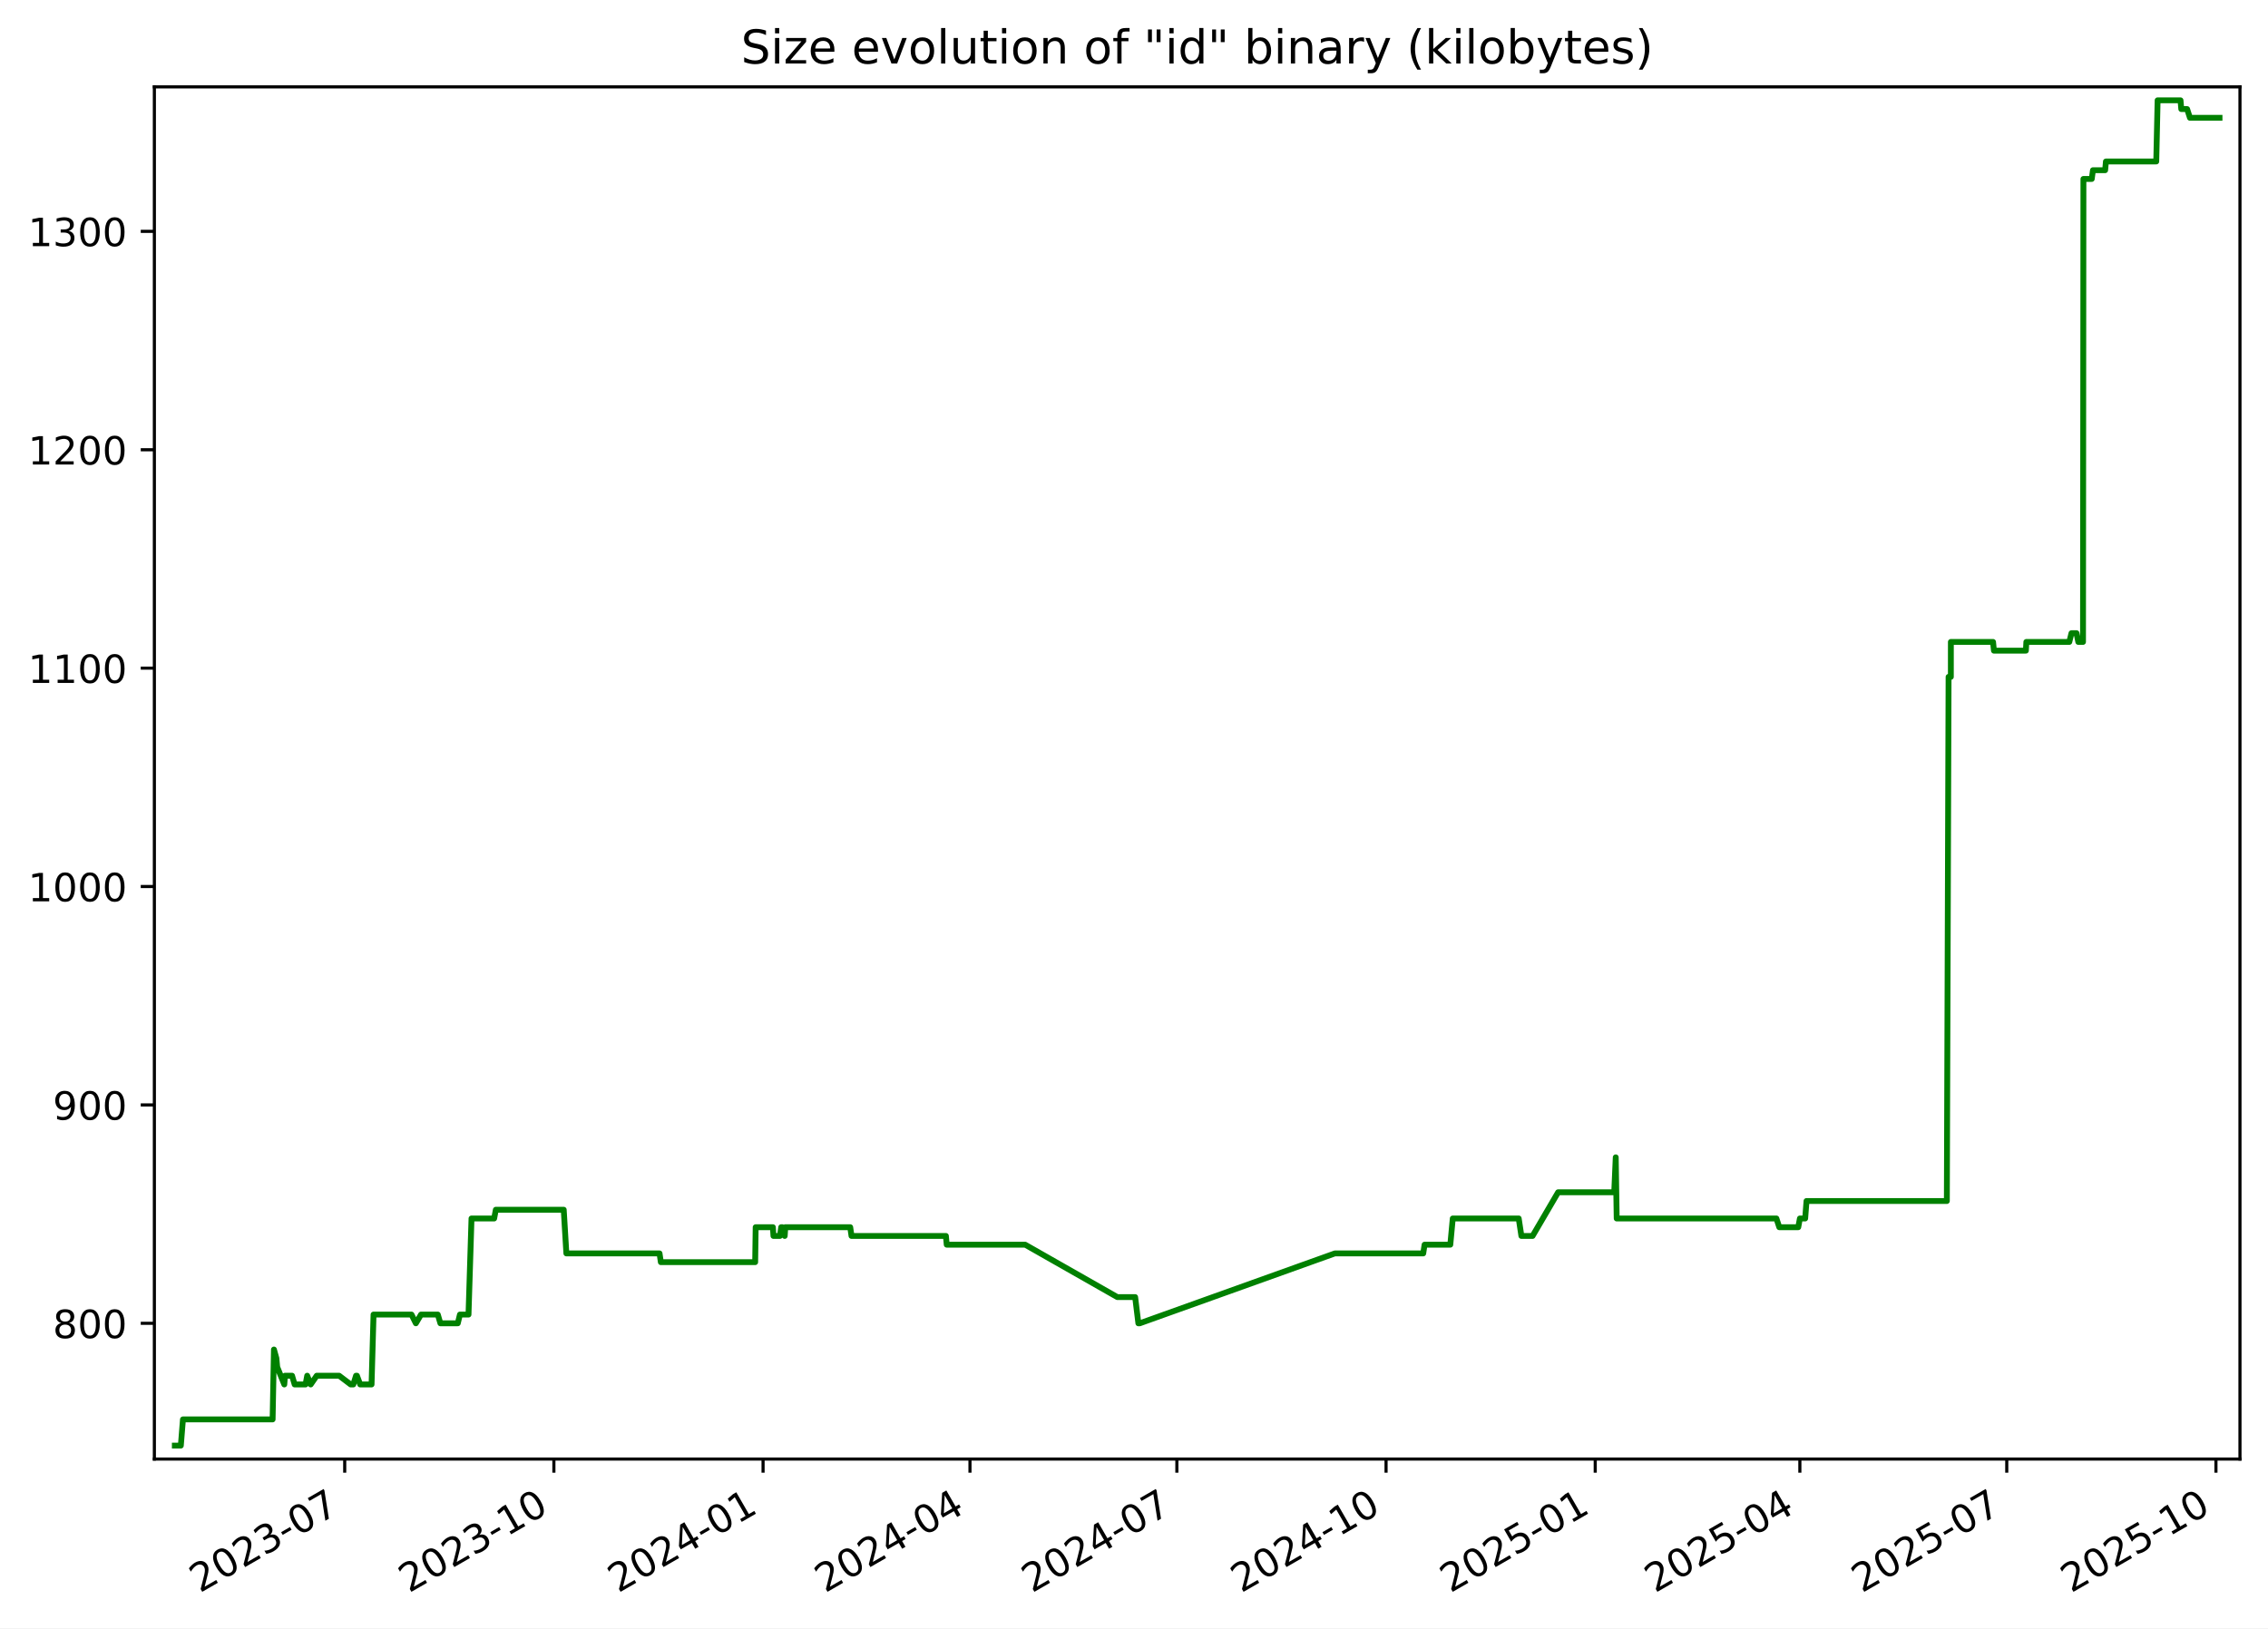
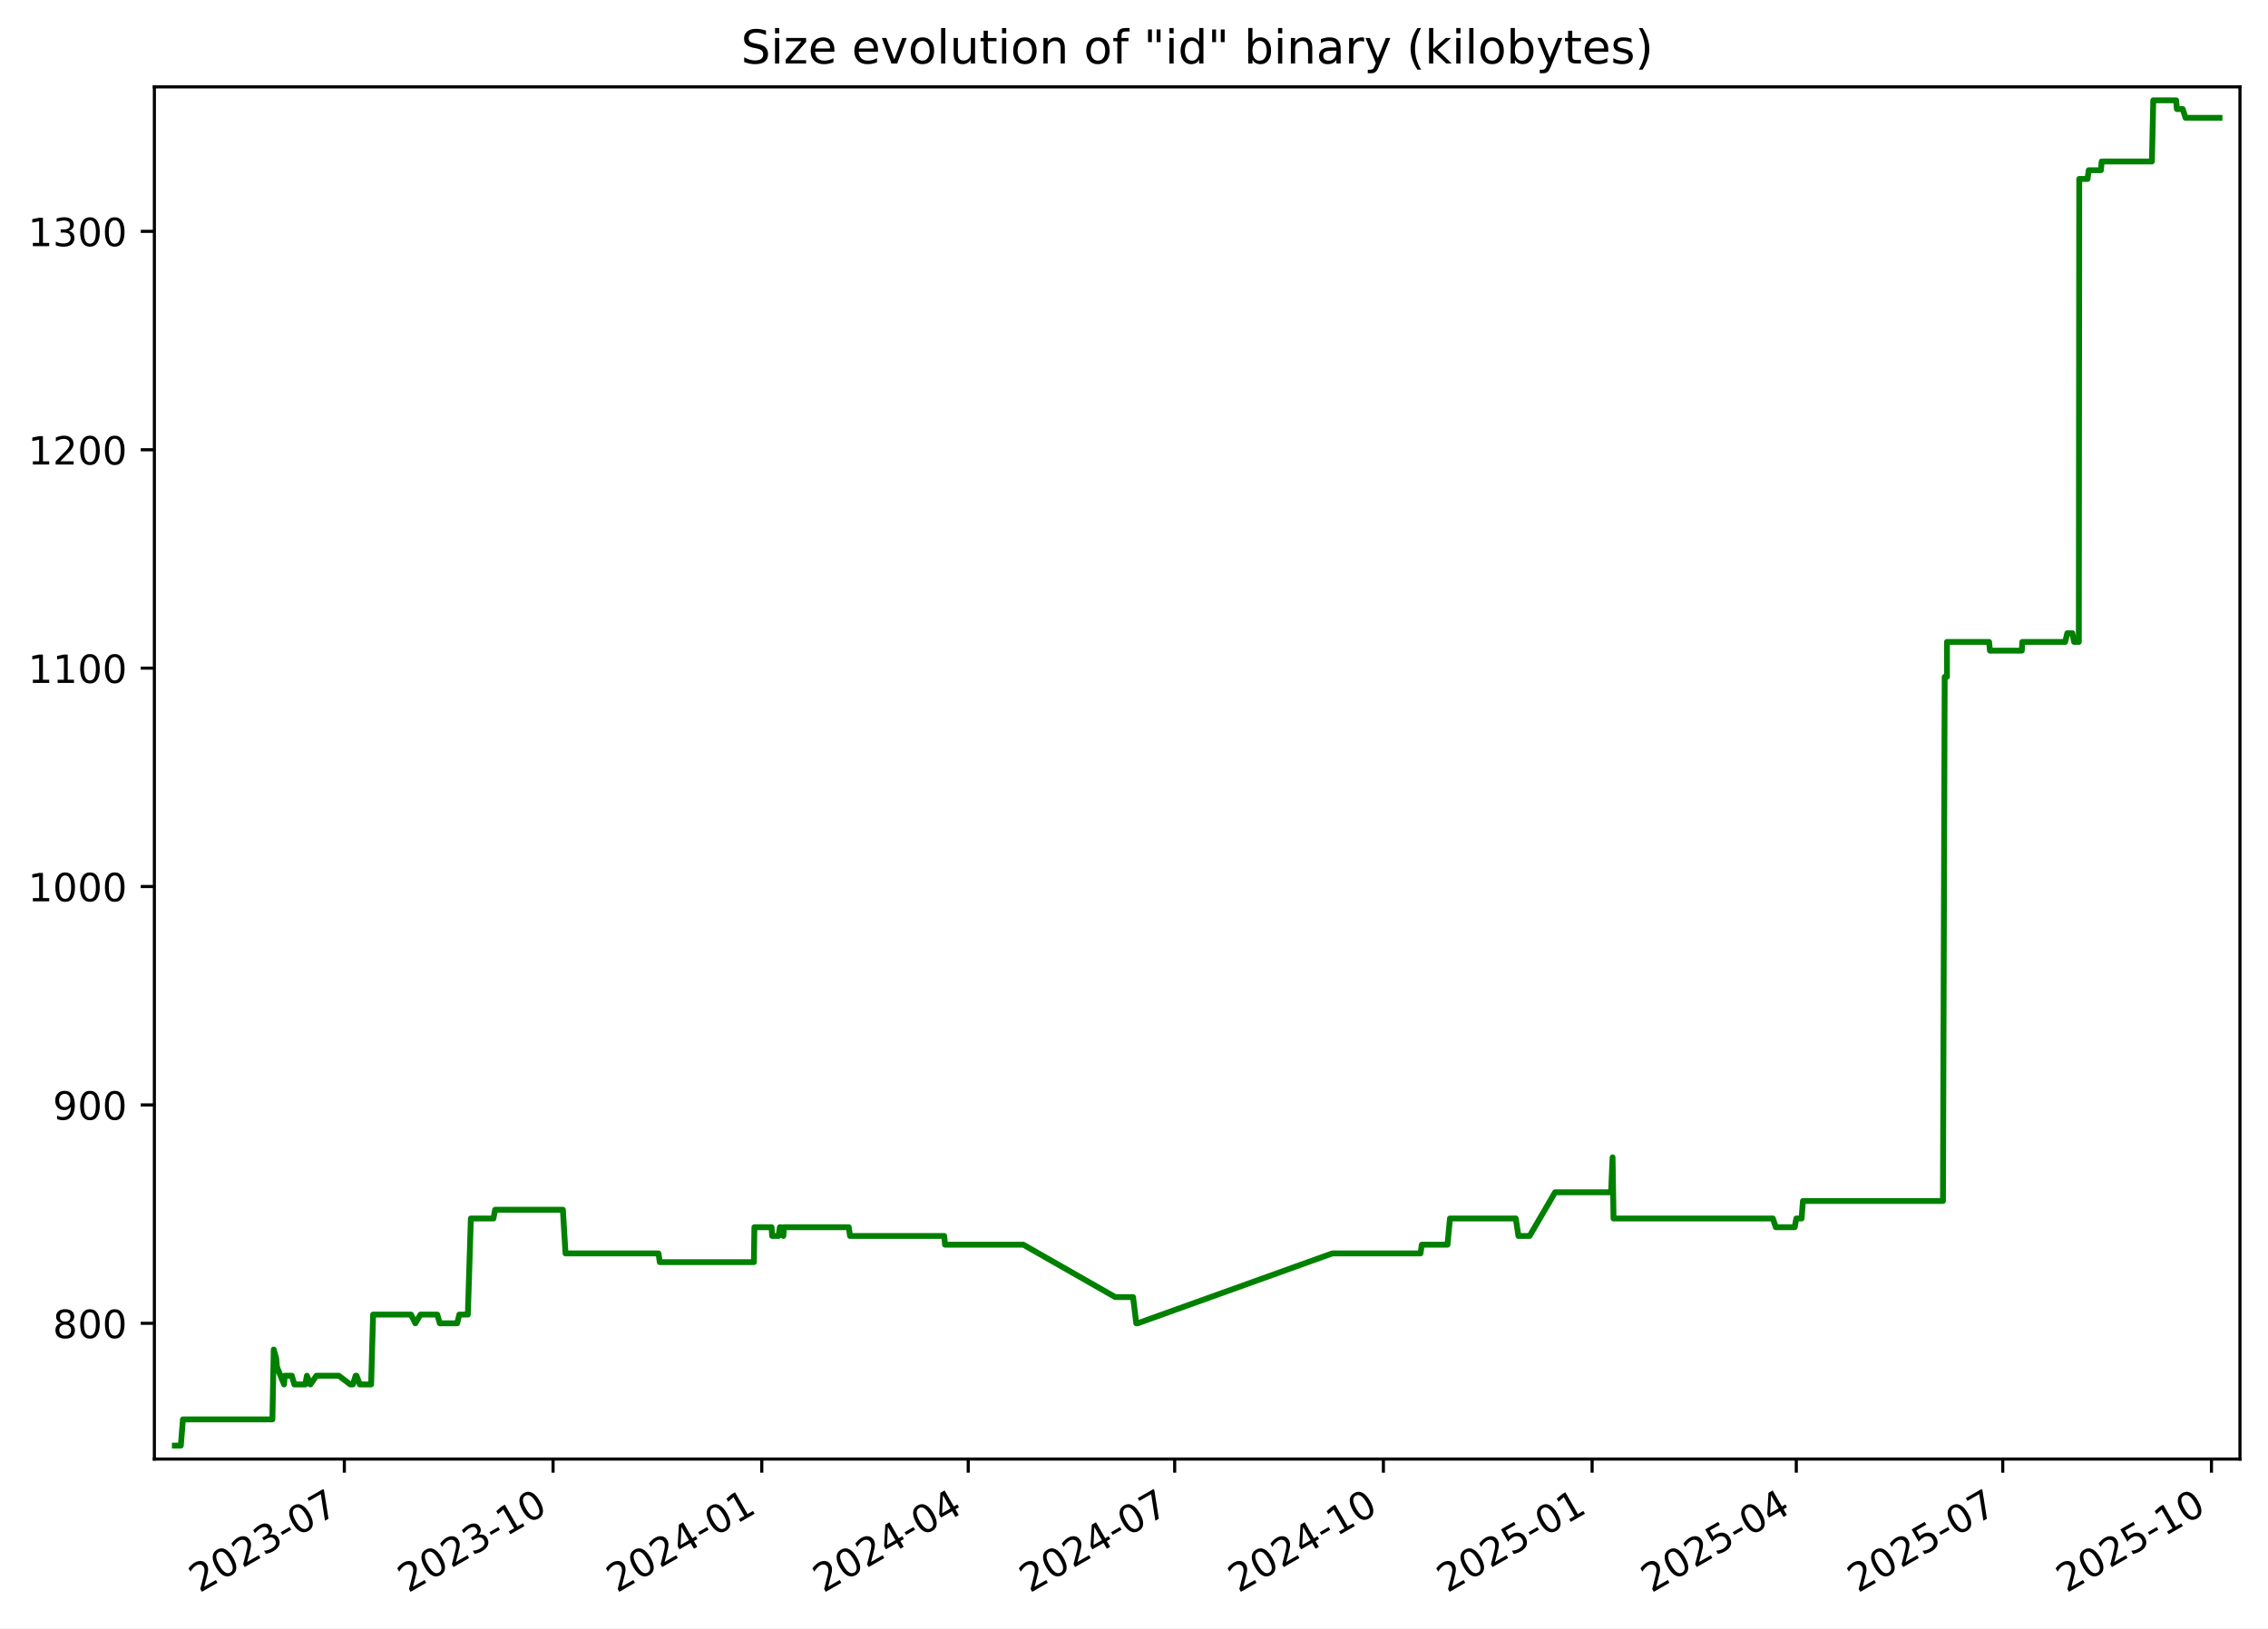
<svg xmlns="http://www.w3.org/2000/svg" xmlns:xlink="http://www.w3.org/1999/xlink" width="582.53pt" height="418.303pt" viewBox="0 0 582.53 418.303" version="1.1">
  <defs>
    <style type="text/css">*{stroke-linejoin: round; stroke-linecap: butt}</style>
  </defs>
  <g id="figure_1">
    <g id="patch_1">
      <path d="M -0 418.303  L 582.53 418.303  L 582.53 0  L -0 0  z " style="fill: #ffffff" />
    </g>
    <g id="axes_1">
      <g id="patch_2">
        <path d="M 39.65 374.83  L 575.33 374.83  L 575.33 22.318  L 39.65 22.318  z " style="fill: #ffffff" />
      </g>
      <g id="matplotlib.axis_1">
        <g id="xtick_1">
          <g id="line2d_1">
            <defs>
-               <path id="mbf86415eed" d="M 0 0  L 0 3.5  " style="stroke: #000000; stroke-width: 0.8" />
+               <path id="m8e048652cd" d="M 0 0  L 0 3.5  " style="stroke: #000000; stroke-width: 0.8" />
            </defs>
            <g>
-               <use xlink:href="#mbf86415eed" x="88.538" y="374.83" style="stroke: #000000; stroke-width: 0.8" />
+               <use xlink:href="#m8e048652cd" x="88.442" y="374.83" style="stroke: #000000; stroke-width: 0.8" />
            </g>
          </g>
          <g id="text_1">
-             <g transform="translate(51.31278 409.302) rotate(-30) scale(0.1 -0.1)">
+             <g transform="translate(51.217 409.302) rotate(-30) scale(0.1 -0.1)">
              <defs>
                <path id="DejaVuSans-32" d="M 1228 531  L 3431 531  L 3431 0  L 469 0  L 469 531  Q 828 903 1448 1529  Q 2069 2156 2228 2338  Q 2531 2678 2651 2914  Q 2772 3150 2772 3378  Q 2772 3750 2511 3984  Q 2250 4219 1831 4219  Q 1534 4219 1204 4116  Q 875 4013 500 3803  L 500 4441  Q 881 4594 1212 4672  Q 1544 4750 1819 4750  Q 2544 4750 2975 4387  Q 3406 4025 3406 3419  Q 3406 3131 3298 2873  Q 3191 2616 2906 2266  Q 2828 2175 2409 1742  Q 1991 1309 1228 531  z " transform="scale(0.015625)" />
                <path id="DejaVuSans-30" d="M 2034 4250  Q 1547 4250 1301 3770  Q 1056 3291 1056 2328  Q 1056 1369 1301 889  Q 1547 409 2034 409  Q 2525 409 2770 889  Q 3016 1369 3016 2328  Q 3016 3291 2770 3770  Q 2525 4250 2034 4250  z M 2034 4750  Q 2819 4750 3233 4129  Q 3647 3509 3647 2328  Q 3647 1150 3233 529  Q 2819 -91 2034 -91  Q 1250 -91 836 529  Q 422 1150 422 2328  Q 422 3509 836 4129  Q 1250 4750 2034 4750  z " transform="scale(0.015625)" />
                <path id="DejaVuSans-33" d="M 2597 2516  Q 3050 2419 3304 2112  Q 3559 1806 3559 1356  Q 3559 666 3084 287  Q 2609 -91 1734 -91  Q 1441 -91 1130 -33  Q 819 25 488 141  L 488 750  Q 750 597 1062 519  Q 1375 441 1716 441  Q 2309 441 2620 675  Q 2931 909 2931 1356  Q 2931 1769 2642 2001  Q 2353 2234 1838 2234  L 1294 2234  L 1294 2753  L 1863 2753  Q 2328 2753 2575 2939  Q 2822 3125 2822 3475  Q 2822 3834 2567 4026  Q 2313 4219 1838 4219  Q 1578 4219 1281 4162  Q 984 4106 628 3988  L 628 4550  Q 988 4650 1302 4700  Q 1616 4750 1894 4750  Q 2613 4750 3031 4423  Q 3450 4097 3450 3541  Q 3450 3153 3228 2886  Q 3006 2619 2597 2516  z " transform="scale(0.015625)" />
                <path id="DejaVuSans-2d" d="M 313 2009  L 1997 2009  L 1997 1497  L 313 1497  L 313 2009  z " transform="scale(0.015625)" />
                <path id="DejaVuSans-37" d="M 525 4666  L 3525 4666  L 3525 4397  L 1831 0  L 1172 0  L 2766 4134  L 525 4134  L 525 4666  z " transform="scale(0.015625)" />
              </defs>
              <use xlink:href="#DejaVuSans-32" />
              <use xlink:href="#DejaVuSans-30" x="63.623" />
              <use xlink:href="#DejaVuSans-32" x="127.246" />
              <use xlink:href="#DejaVuSans-33" x="190.869" />
              <use xlink:href="#DejaVuSans-2d" x="254.492" />
              <use xlink:href="#DejaVuSans-30" x="290.576" />
              <use xlink:href="#DejaVuSans-37" x="354.199" />
            </g>
          </g>
        </g>
        <g id="xtick_2">
          <g id="line2d_2">
            <g>
-               <use xlink:href="#mbf86415eed" x="142.264" y="374.83" style="stroke: #000000; stroke-width: 0.8" />
+               <use xlink:href="#m8e048652cd" x="142.051" y="374.83" style="stroke: #000000; stroke-width: 0.8" />
            </g>
          </g>
          <g id="text_2">
-             <g transform="translate(105.0396 409.302) rotate(-30) scale(0.1 -0.1)">
+             <g transform="translate(104.8259 409.302) rotate(-30) scale(0.1 -0.1)">
              <defs>
                <path id="DejaVuSans-31" d="M 794 531  L 1825 531  L 1825 4091  L 703 3866  L 703 4441  L 1819 4666  L 2450 4666  L 2450 531  L 3481 531  L 3481 0  L 794 0  L 794 531  z " transform="scale(0.015625)" />
              </defs>
              <use xlink:href="#DejaVuSans-32" />
              <use xlink:href="#DejaVuSans-30" x="63.623" />
              <use xlink:href="#DejaVuSans-32" x="127.246" />
              <use xlink:href="#DejaVuSans-33" x="190.869" />
              <use xlink:href="#DejaVuSans-2d" x="254.492" />
              <use xlink:href="#DejaVuSans-31" x="290.576" />
              <use xlink:href="#DejaVuSans-30" x="354.199" />
            </g>
          </g>
        </g>
        <g id="xtick_3">
          <g id="line2d_3">
            <g>
-               <use xlink:href="#mbf86415eed" x="195.991" y="374.83" style="stroke: #000000; stroke-width: 0.8" />
+               <use xlink:href="#m8e048652cd" x="195.66" y="374.83" style="stroke: #000000; stroke-width: 0.8" />
            </g>
          </g>
          <g id="text_3">
-             <g transform="translate(158.7664 409.302) rotate(-30) scale(0.1 -0.1)">
+             <g transform="translate(158.4347 409.302) rotate(-30) scale(0.1 -0.1)">
              <defs>
                <path id="DejaVuSans-34" d="M 2419 4116  L 825 1625  L 2419 1625  L 2419 4116  z M 2253 4666  L 3047 4666  L 3047 1625  L 3713 1625  L 3713 1100  L 3047 1100  L 3047 0  L 2419 0  L 2419 1100  L 313 1100  L 313 1709  L 2253 4666  z " transform="scale(0.015625)" />
              </defs>
              <use xlink:href="#DejaVuSans-32" />
              <use xlink:href="#DejaVuSans-30" x="63.623" />
              <use xlink:href="#DejaVuSans-32" x="127.246" />
              <use xlink:href="#DejaVuSans-34" x="190.869" />
              <use xlink:href="#DejaVuSans-2d" x="254.492" />
              <use xlink:href="#DejaVuSans-30" x="290.576" />
              <use xlink:href="#DejaVuSans-31" x="354.199" />
            </g>
          </g>
        </g>
        <g id="xtick_4">
          <g id="line2d_4">
            <g>
-               <use xlink:href="#mbf86415eed" x="249.134" y="374.83" style="stroke: #000000; stroke-width: 0.8" />
+               <use xlink:href="#m8e048652cd" x="248.686" y="374.83" style="stroke: #000000; stroke-width: 0.8" />
            </g>
          </g>
          <g id="text_4">
-             <g transform="translate(211.9092 409.302) rotate(-30) scale(0.1 -0.1)">
+             <g transform="translate(211.4609 409.302) rotate(-30) scale(0.1 -0.1)">
              <use xlink:href="#DejaVuSans-32" />
              <use xlink:href="#DejaVuSans-30" x="63.623" />
              <use xlink:href="#DejaVuSans-32" x="127.246" />
              <use xlink:href="#DejaVuSans-34" x="190.869" />
              <use xlink:href="#DejaVuSans-2d" x="254.492" />
              <use xlink:href="#DejaVuSans-30" x="290.576" />
              <use xlink:href="#DejaVuSans-34" x="354.199" />
            </g>
          </g>
        </g>
        <g id="xtick_5">
          <g id="line2d_5">
            <g>
-               <use xlink:href="#mbf86415eed" x="302.277" y="374.83" style="stroke: #000000; stroke-width: 0.8" />
+               <use xlink:href="#m8e048652cd" x="301.712" y="374.83" style="stroke: #000000; stroke-width: 0.8" />
            </g>
          </g>
          <g id="text_5">
-             <g transform="translate(265.052 409.302) rotate(-30) scale(0.1 -0.1)">
+             <g transform="translate(264.487 409.302) rotate(-30) scale(0.1 -0.1)">
              <use xlink:href="#DejaVuSans-32" />
              <use xlink:href="#DejaVuSans-30" x="63.623" />
              <use xlink:href="#DejaVuSans-32" x="127.246" />
              <use xlink:href="#DejaVuSans-34" x="190.869" />
              <use xlink:href="#DejaVuSans-2d" x="254.492" />
              <use xlink:href="#DejaVuSans-30" x="290.576" />
              <use xlink:href="#DejaVuSans-37" x="354.199" />
            </g>
          </g>
        </g>
        <g id="xtick_6">
          <g id="line2d_6">
            <g>
-               <use xlink:href="#mbf86415eed" x="356.004" y="374.83" style="stroke: #000000; stroke-width: 0.8" />
+               <use xlink:href="#m8e048652cd" x="355.321" y="374.83" style="stroke: #000000; stroke-width: 0.8" />
            </g>
          </g>
          <g id="text_6">
-             <g transform="translate(318.7788 409.302) rotate(-30) scale(0.1 -0.1)">
+             <g transform="translate(318.0959 409.302) rotate(-30) scale(0.1 -0.1)">
              <use xlink:href="#DejaVuSans-32" />
              <use xlink:href="#DejaVuSans-30" x="63.623" />
              <use xlink:href="#DejaVuSans-32" x="127.246" />
              <use xlink:href="#DejaVuSans-34" x="190.869" />
              <use xlink:href="#DejaVuSans-2d" x="254.492" />
              <use xlink:href="#DejaVuSans-31" x="290.576" />
              <use xlink:href="#DejaVuSans-30" x="354.199" />
            </g>
          </g>
        </g>
        <g id="xtick_7">
          <g id="line2d_7">
            <g>
-               <use xlink:href="#mbf86415eed" x="409.73" y="374.83" style="stroke: #000000; stroke-width: 0.8" />
+               <use xlink:href="#m8e048652cd" x="408.93" y="374.83" style="stroke: #000000; stroke-width: 0.8" />
            </g>
          </g>
          <g id="text_7">
-             <g transform="translate(372.5056 409.302) rotate(-30) scale(0.1 -0.1)">
+             <g transform="translate(371.7048 409.302) rotate(-30) scale(0.1 -0.1)">
              <defs>
                <path id="DejaVuSans-35" d="M 691 4666  L 3169 4666  L 3169 4134  L 1269 4134  L 1269 2991  Q 1406 3038 1543 3061  Q 1681 3084 1819 3084  Q 2600 3084 3056 2656  Q 3513 2228 3513 1497  Q 3513 744 3044 326  Q 2575 -91 1722 -91  Q 1428 -91 1123 -41  Q 819 9 494 109  L 494 744  Q 775 591 1075 516  Q 1375 441 1709 441  Q 2250 441 2565 725  Q 2881 1009 2881 1497  Q 2881 1984 2565 2268  Q 2250 2553 1709 2553  Q 1456 2553 1204 2497  Q 953 2441 691 2322  L 691 4666  z " transform="scale(0.015625)" />
              </defs>
              <use xlink:href="#DejaVuSans-32" />
              <use xlink:href="#DejaVuSans-30" x="63.623" />
              <use xlink:href="#DejaVuSans-32" x="127.246" />
              <use xlink:href="#DejaVuSans-35" x="190.869" />
              <use xlink:href="#DejaVuSans-2d" x="254.492" />
              <use xlink:href="#DejaVuSans-30" x="290.576" />
              <use xlink:href="#DejaVuSans-31" x="354.199" />
            </g>
          </g>
        </g>
        <g id="xtick_8">
          <g id="line2d_8">
            <g>
-               <use xlink:href="#mbf86415eed" x="462.289" y="374.83" style="stroke: #000000; stroke-width: 0.8" />
+               <use xlink:href="#m8e048652cd" x="461.373" y="374.83" style="stroke: #000000; stroke-width: 0.8" />
            </g>
          </g>
          <g id="text_8">
-             <g transform="translate(425.0644 409.302) rotate(-30) scale(0.1 -0.1)">
+             <g transform="translate(424.1482 409.302) rotate(-30) scale(0.1 -0.1)">
              <use xlink:href="#DejaVuSans-32" />
              <use xlink:href="#DejaVuSans-30" x="63.623" />
              <use xlink:href="#DejaVuSans-32" x="127.246" />
              <use xlink:href="#DejaVuSans-35" x="190.869" />
              <use xlink:href="#DejaVuSans-2d" x="254.492" />
              <use xlink:href="#DejaVuSans-30" x="290.576" />
              <use xlink:href="#DejaVuSans-34" x="354.199" />
            </g>
          </g>
        </g>
        <g id="xtick_9">
          <g id="line2d_9">
            <g>
-               <use xlink:href="#mbf86415eed" x="515.432" y="374.83" style="stroke: #000000; stroke-width: 0.8" />
+               <use xlink:href="#m8e048652cd" x="514.399" y="374.83" style="stroke: #000000; stroke-width: 0.8" />
            </g>
          </g>
          <g id="text_9">
-             <g transform="translate(478.2072 409.302) rotate(-30) scale(0.1 -0.1)">
+             <g transform="translate(477.1744 409.302) rotate(-30) scale(0.1 -0.1)">
              <use xlink:href="#DejaVuSans-32" />
              <use xlink:href="#DejaVuSans-30" x="63.623" />
              <use xlink:href="#DejaVuSans-32" x="127.246" />
              <use xlink:href="#DejaVuSans-35" x="190.869" />
              <use xlink:href="#DejaVuSans-2d" x="254.492" />
              <use xlink:href="#DejaVuSans-30" x="290.576" />
              <use xlink:href="#DejaVuSans-37" x="354.199" />
            </g>
          </g>
        </g>
        <g id="xtick_10">
          <g id="line2d_10">
            <g>
-               <use xlink:href="#mbf86415eed" x="569.159" y="374.83" style="stroke: #000000; stroke-width: 0.8" />
+               <use xlink:href="#m8e048652cd" x="568.008" y="374.83" style="stroke: #000000; stroke-width: 0.8" />
            </g>
          </g>
          <g id="text_10">
-             <g transform="translate(531.934 409.302) rotate(-30) scale(0.1 -0.1)">
+             <g transform="translate(530.7832 409.302) rotate(-30) scale(0.1 -0.1)">
              <use xlink:href="#DejaVuSans-32" />
              <use xlink:href="#DejaVuSans-30" x="63.623" />
              <use xlink:href="#DejaVuSans-32" x="127.246" />
              <use xlink:href="#DejaVuSans-35" x="190.869" />
              <use xlink:href="#DejaVuSans-2d" x="254.492" />
              <use xlink:href="#DejaVuSans-31" x="290.576" />
              <use xlink:href="#DejaVuSans-30" x="354.199" />
            </g>
          </g>
        </g>
      </g>
      <g id="matplotlib.axis_2">
        <g id="ytick_1">
          <g id="line2d_11">
            <defs>
-               <path id="mcbc6ca9fc6" d="M 0 0  L -3.5 0  " style="stroke: #000000; stroke-width: 0.8" />
+               <path id="m635b8cf970" d="M 0 0  L -3.5 0  " style="stroke: #000000; stroke-width: 0.8" />
            </defs>
            <g>
-               <use xlink:href="#mcbc6ca9fc6" x="39.65" y="339.956" style="stroke: #000000; stroke-width: 0.8" />
+               <use xlink:href="#m635b8cf970" x="39.65" y="339.956" style="stroke: #000000; stroke-width: 0.8" />
            </g>
          </g>
          <g id="text_11">
            <g transform="translate(13.5625 343.7552) scale(0.1 -0.1)">
              <defs>
                <path id="DejaVuSans-38" d="M 2034 2216  Q 1584 2216 1326 1975  Q 1069 1734 1069 1313  Q 1069 891 1326 650  Q 1584 409 2034 409  Q 2484 409 2743 651  Q 3003 894 3003 1313  Q 3003 1734 2745 1975  Q 2488 2216 2034 2216  z M 1403 2484  Q 997 2584 770 2862  Q 544 3141 544 3541  Q 544 4100 942 4425  Q 1341 4750 2034 4750  Q 2731 4750 3128 4425  Q 3525 4100 3525 3541  Q 3525 3141 3298 2862  Q 3072 2584 2669 2484  Q 3125 2378 3379 2068  Q 3634 1759 3634 1313  Q 3634 634 3220 271  Q 2806 -91 2034 -91  Q 1263 -91 848 271  Q 434 634 434 1313  Q 434 1759 690 2068  Q 947 2378 1403 2484  z M 1172 3481  Q 1172 3119 1398 2916  Q 1625 2713 2034 2713  Q 2441 2713 2670 2916  Q 2900 3119 2900 3481  Q 2900 3844 2670 4047  Q 2441 4250 2034 4250  Q 1625 4250 1398 4047  Q 1172 3844 1172 3481  z " transform="scale(0.015625)" />
              </defs>
              <use xlink:href="#DejaVuSans-38" />
              <use xlink:href="#DejaVuSans-30" x="63.623" />
              <use xlink:href="#DejaVuSans-30" x="127.246" />
            </g>
          </g>
        </g>
        <g id="ytick_2">
          <g id="line2d_12">
            <g>
-               <use xlink:href="#mcbc6ca9fc6" x="39.65" y="283.852" style="stroke: #000000; stroke-width: 0.8" />
+               <use xlink:href="#m635b8cf970" x="39.65" y="283.852" style="stroke: #000000; stroke-width: 0.8" />
            </g>
          </g>
          <g id="text_12">
            <g transform="translate(13.5625 287.6513) scale(0.1 -0.1)">
              <defs>
                <path id="DejaVuSans-39" d="M 703 97  L 703 672  Q 941 559 1184 500  Q 1428 441 1663 441  Q 2288 441 2617 861  Q 2947 1281 2994 2138  Q 2813 1869 2534 1725  Q 2256 1581 1919 1581  Q 1219 1581 811 2004  Q 403 2428 403 3163  Q 403 3881 828 4315  Q 1253 4750 1959 4750  Q 2769 4750 3195 4129  Q 3622 3509 3622 2328  Q 3622 1225 3098 567  Q 2575 -91 1691 -91  Q 1453 -91 1209 -44  Q 966 3 703 97  z M 1959 2075  Q 2384 2075 2632 2365  Q 2881 2656 2881 3163  Q 2881 3666 2632 3958  Q 2384 4250 1959 4250  Q 1534 4250 1286 3958  Q 1038 3666 1038 3163  Q 1038 2656 1286 2365  Q 1534 2075 1959 2075  z " transform="scale(0.015625)" />
              </defs>
              <use xlink:href="#DejaVuSans-39" />
              <use xlink:href="#DejaVuSans-30" x="63.623" />
              <use xlink:href="#DejaVuSans-30" x="127.246" />
            </g>
          </g>
        </g>
        <g id="ytick_3">
          <g id="line2d_13">
            <g>
-               <use xlink:href="#mcbc6ca9fc6" x="39.65" y="227.748" style="stroke: #000000; stroke-width: 0.8" />
+               <use xlink:href="#m635b8cf970" x="39.65" y="227.748" style="stroke: #000000; stroke-width: 0.8" />
            </g>
          </g>
          <g id="text_13">
            <g transform="translate(7.2 231.5474) scale(0.1 -0.1)">
              <use xlink:href="#DejaVuSans-31" />
              <use xlink:href="#DejaVuSans-30" x="63.623" />
              <use xlink:href="#DejaVuSans-30" x="127.246" />
              <use xlink:href="#DejaVuSans-30" x="190.869" />
            </g>
          </g>
        </g>
        <g id="ytick_4">
          <g id="line2d_14">
            <g>
-               <use xlink:href="#mcbc6ca9fc6" x="39.65" y="171.644" style="stroke: #000000; stroke-width: 0.8" />
+               <use xlink:href="#m635b8cf970" x="39.65" y="171.644" style="stroke: #000000; stroke-width: 0.8" />
            </g>
          </g>
          <g id="text_14">
            <g transform="translate(7.2 175.4435) scale(0.1 -0.1)">
              <use xlink:href="#DejaVuSans-31" />
              <use xlink:href="#DejaVuSans-31" x="63.623" />
              <use xlink:href="#DejaVuSans-30" x="127.246" />
              <use xlink:href="#DejaVuSans-30" x="190.869" />
            </g>
          </g>
        </g>
        <g id="ytick_5">
          <g id="line2d_15">
            <g>
-               <use xlink:href="#mcbc6ca9fc6" x="39.65" y="115.54" style="stroke: #000000; stroke-width: 0.8" />
+               <use xlink:href="#m635b8cf970" x="39.65" y="115.54" style="stroke: #000000; stroke-width: 0.8" />
            </g>
          </g>
          <g id="text_15">
            <g transform="translate(7.2 119.3396) scale(0.1 -0.1)">
              <use xlink:href="#DejaVuSans-31" />
              <use xlink:href="#DejaVuSans-32" x="63.623" />
              <use xlink:href="#DejaVuSans-30" x="127.246" />
              <use xlink:href="#DejaVuSans-30" x="190.869" />
            </g>
          </g>
        </g>
        <g id="ytick_6">
          <g id="line2d_16">
            <g>
-               <use xlink:href="#mcbc6ca9fc6" x="39.65" y="59.436" style="stroke: #000000; stroke-width: 0.8" />
+               <use xlink:href="#m635b8cf970" x="39.65" y="59.436" style="stroke: #000000; stroke-width: 0.8" />
            </g>
          </g>
          <g id="text_16">
            <g transform="translate(7.2 63.23568) scale(0.1 -0.1)">
              <use xlink:href="#DejaVuSans-31" />
              <use xlink:href="#DejaVuSans-33" x="63.623" />
              <use xlink:href="#DejaVuSans-30" x="127.246" />
              <use xlink:href="#DejaVuSans-30" x="190.869" />
            </g>
          </g>
        </g>
      </g>
      <g id="line2d_17">
-         <path d="M 44.902 371.374  L 46.448 371.374  L 46.988 364.642  L 70.021 364.642  L 70.363 346.688  L 70.99 348.933  L 71.197 351.177  L 73.018 355.665  L 73.196 353.421  L 75.016 353.421  L 75.678 355.665  L 78.483 355.665  L 78.904 353.421  L 79.803 355.665  L 81.349 353.421  L 87.108 353.421  L 90.068 355.665  L 90.746 355.665  L 91.447 353.421  L 91.677 353.421  L 92.511 355.665  L 95.434 355.665  L 95.943 337.712  L 105.695 337.712  L 106.814 339.956  L 108.138 337.712  L 112.451 337.712  L 113.112 339.956  L 117.585 339.956  L 118.132 337.712  L 120.335 337.712  L 121.104 313.026  L 126.923 313.026  L 127.352 310.782  L 144.793 310.782  L 145.47 322.003  L 169.402 322.003  L 169.736 324.247  L 193.965 324.247  L 194.091 315.27  L 198.515 315.27  L 198.658 317.514  L 200.331 317.514  L 200.646 315.27  L 200.942 315.27  L 201.551 317.514  L 201.699 315.27  L 218.379 315.27  L 218.706 317.514  L 242.955 317.514  L 243.163 319.759  L 263.314 319.759  L 286.983 333.223  L 291.564 333.223  L 292.386 339.956  L 292.742 339.956  L 342.855 322.003  L 365.555 322.003  L 365.896 319.759  L 372.506 319.759  L 373.138 313.026  L 390.08 313.026  L 390.766 317.514  L 393.641 317.514  L 400.201 306.294  L 414.61 306.294  L 414.999 297.317  L 415.244 313.026  L 456.264 313.026  L 457.003 315.27  L 461.878 315.27  L 462.299 313.026  L 463.655 313.026  L 463.999 308.538  L 500.044 308.538  L 500.488 173.888  L 501.071 173.888  L 501.077 164.912  L 511.912 164.912  L 512.138 167.156  L 520.344 167.156  L 520.461 164.912  L 531.5 164.912  L 532.051 162.668  L 533.352 162.668  L 533.805 164.912  L 535.017 164.912  L 535.122 45.972  L 537.26 45.972  L 537.568 43.727  L 540.701 43.727  L 540.901 41.483  L 553.83 41.483  L 554.178 25.774  L 560.062 25.774  L 560.255 28.018  L 561.756 28.018  L 562.481 30.262  L 570.078 30.262  L 570.078 30.262  " clip-path="url(#p226e216691)" style="fill: none; stroke: #008000; stroke-width: 1.5; stroke-linecap: square" />
+         <path d="M 44.902 371.374  L 46.444 371.374  L 46.984 364.642  L 69.966 364.642  L 70.307 346.688  L 70.933 348.933  L 71.14 351.177  L 72.956 355.665  L 73.134 353.421  L 74.95 353.421  L 75.61 355.665  L 78.409 355.665  L 78.829 353.421  L 79.726 355.665  L 81.269 353.421  L 87.016 353.421  L 89.969 355.665  L 90.645 355.665  L 91.345 353.421  L 91.574 353.421  L 92.407 355.665  L 95.323 355.665  L 95.831 337.712  L 105.561 337.712  L 106.678 339.956  L 107.999 337.712  L 112.303 337.712  L 112.963 339.956  L 117.425 339.956  L 117.971 337.712  L 120.169 337.712  L 120.937 313.026  L 126.743 313.026  L 127.171 310.782  L 144.574 310.782  L 145.25 322.003  L 169.128 322.003  L 169.462 324.247  L 193.637 324.247  L 193.763 315.27  L 198.178 315.27  L 198.321 317.514  L 199.99 317.514  L 200.304 315.27  L 200.6 315.27  L 201.207 317.514  L 201.354 315.27  L 217.998 315.27  L 218.325 317.514  L 242.52 317.514  L 242.727 319.759  L 262.834 319.759  L 286.452 333.223  L 291.022 333.223  L 291.843 339.956  L 292.198 339.956  L 342.201 322.003  L 364.852 322.003  L 365.191 319.759  L 371.787 319.759  L 372.417 313.026  L 389.323 313.026  L 390.007 317.514  L 392.876 317.514  L 399.421 306.294  L 413.798 306.294  L 414.187 297.317  L 414.431 313.026  L 455.361 313.026  L 456.098 315.27  L 460.963 315.27  L 461.383 313.026  L 462.736 313.026  L 463.079 308.538  L 499.045 308.538  L 499.488 173.888  L 500.07 173.888  L 500.076 164.912  L 510.887 164.912  L 511.112 167.156  L 519.3 167.156  L 519.417 164.912  L 530.432 164.912  L 530.982 162.668  L 532.28 162.668  L 532.732 164.912  L 533.942 164.912  L 534.046 45.972  L 536.179 45.972  L 536.486 43.727  L 539.613 43.727  L 539.812 41.483  L 552.713 41.483  L 553.06 25.774  L 558.931 25.774  L 559.124 28.018  L 560.622 28.018  L 561.345 30.262  L 570.078 30.262  L 570.078 30.262  " clip-path="url(#p433d00768f)" style="fill: none; stroke: #008000; stroke-width: 1.5; stroke-linecap: square" />
      </g>
      <g id="patch_3">
        <path d="M 39.65 374.83  L 39.65 22.318  " style="fill: none; stroke: #000000; stroke-width: 0.8; stroke-linejoin: miter; stroke-linecap: square" />
      </g>
      <g id="patch_4">
        <path d="M 575.33 374.83  L 575.33 22.318  " style="fill: none; stroke: #000000; stroke-width: 0.8; stroke-linejoin: miter; stroke-linecap: square" />
      </g>
      <g id="patch_5">
        <path d="M 39.65 374.83  L 575.33 374.83  " style="fill: none; stroke: #000000; stroke-width: 0.8; stroke-linejoin: miter; stroke-linecap: square" />
      </g>
      <g id="patch_6">
        <path d="M 39.65 22.318  L 575.33 22.318  " style="fill: none; stroke: #000000; stroke-width: 0.8; stroke-linejoin: miter; stroke-linecap: square" />
      </g>
      <g id="text_17">
        <g transform="translate(190.3184 16.31812) scale(0.12 -0.12)">
          <defs>
            <path id="DejaVuSans-53" d="M 3425 4513  L 3425 3897  Q 3066 4069 2747 4153  Q 2428 4238 2131 4238  Q 1616 4238 1336 4038  Q 1056 3838 1056 3469  Q 1056 3159 1242 3001  Q 1428 2844 1947 2747  L 2328 2669  Q 3034 2534 3370 2195  Q 3706 1856 3706 1288  Q 3706 609 3251 259  Q 2797 -91 1919 -91  Q 1588 -91 1214 -16  Q 841 59 441 206  L 441 856  Q 825 641 1194 531  Q 1563 422 1919 422  Q 2459 422 2753 634  Q 3047 847 3047 1241  Q 3047 1584 2836 1778  Q 2625 1972 2144 2069  L 1759 2144  Q 1053 2284 737 2584  Q 422 2884 422 3419  Q 422 4038 858 4394  Q 1294 4750 2059 4750  Q 2388 4750 2728 4690  Q 3069 4631 3425 4513  z " transform="scale(0.015625)" />
            <path id="DejaVuSans-69" d="M 603 3500  L 1178 3500  L 1178 0  L 603 0  L 603 3500  z M 603 4863  L 1178 4863  L 1178 4134  L 603 4134  L 603 4863  z " transform="scale(0.015625)" />
            <path id="DejaVuSans-7a" d="M 353 3500  L 3084 3500  L 3084 2975  L 922 459  L 3084 459  L 3084 0  L 275 0  L 275 525  L 2438 3041  L 353 3041  L 353 3500  z " transform="scale(0.015625)" />
            <path id="DejaVuSans-65" d="M 3597 1894  L 3597 1613  L 953 1613  Q 991 1019 1311 708  Q 1631 397 2203 397  Q 2534 397 2845 478  Q 3156 559 3463 722  L 3463 178  Q 3153 47 2828 -22  Q 2503 -91 2169 -91  Q 1331 -91 842 396  Q 353 884 353 1716  Q 353 2575 817 3079  Q 1281 3584 2069 3584  Q 2775 3584 3186 3129  Q 3597 2675 3597 1894  z M 3022 2063  Q 3016 2534 2758 2815  Q 2500 3097 2075 3097  Q 1594 3097 1305 2825  Q 1016 2553 972 2059  L 3022 2063  z " transform="scale(0.015625)" />
            <path id="DejaVuSans-20" transform="scale(0.015625)" />
            <path id="DejaVuSans-76" d="M 191 3500  L 800 3500  L 1894 563  L 2988 3500  L 3597 3500  L 2284 0  L 1503 0  L 191 3500  z " transform="scale(0.015625)" />
            <path id="DejaVuSans-6f" d="M 1959 3097  Q 1497 3097 1228 2736  Q 959 2375 959 1747  Q 959 1119 1226 758  Q 1494 397 1959 397  Q 2419 397 2687 759  Q 2956 1122 2956 1747  Q 2956 2369 2687 2733  Q 2419 3097 1959 3097  z M 1959 3584  Q 2709 3584 3137 3096  Q 3566 2609 3566 1747  Q 3566 888 3137 398  Q 2709 -91 1959 -91  Q 1206 -91 779 398  Q 353 888 353 1747  Q 353 2609 779 3096  Q 1206 3584 1959 3584  z " transform="scale(0.015625)" />
            <path id="DejaVuSans-6c" d="M 603 4863  L 1178 4863  L 1178 0  L 603 0  L 603 4863  z " transform="scale(0.015625)" />
            <path id="DejaVuSans-75" d="M 544 1381  L 544 3500  L 1119 3500  L 1119 1403  Q 1119 906 1312 657  Q 1506 409 1894 409  Q 2359 409 2629 706  Q 2900 1003 2900 1516  L 2900 3500  L 3475 3500  L 3475 0  L 2900 0  L 2900 538  Q 2691 219 2414 64  Q 2138 -91 1772 -91  Q 1169 -91 856 284  Q 544 659 544 1381  z M 1991 3584  L 1991 3584  z " transform="scale(0.015625)" />
            <path id="DejaVuSans-74" d="M 1172 4494  L 1172 3500  L 2356 3500  L 2356 3053  L 1172 3053  L 1172 1153  Q 1172 725 1289 603  Q 1406 481 1766 481  L 2356 481  L 2356 0  L 1766 0  Q 1100 0 847 248  Q 594 497 594 1153  L 594 3053  L 172 3053  L 172 3500  L 594 3500  L 594 4494  L 1172 4494  z " transform="scale(0.015625)" />
            <path id="DejaVuSans-6e" d="M 3513 2113  L 3513 0  L 2938 0  L 2938 2094  Q 2938 2591 2744 2837  Q 2550 3084 2163 3084  Q 1697 3084 1428 2787  Q 1159 2491 1159 1978  L 1159 0  L 581 0  L 581 3500  L 1159 3500  L 1159 2956  Q 1366 3272 1645 3428  Q 1925 3584 2291 3584  Q 2894 3584 3203 3211  Q 3513 2838 3513 2113  z " transform="scale(0.015625)" />
            <path id="DejaVuSans-66" d="M 2375 4863  L 2375 4384  L 1825 4384  Q 1516 4384 1395 4259  Q 1275 4134 1275 3809  L 1275 3500  L 2222 3500  L 2222 3053  L 1275 3053  L 1275 0  L 697 0  L 697 3053  L 147 3053  L 147 3500  L 697 3500  L 697 3744  Q 697 4328 969 4595  Q 1241 4863 1831 4863  L 2375 4863  z " transform="scale(0.015625)" />
            <path id="DejaVuSans-22" d="M 1147 4666  L 1147 2931  L 616 2931  L 616 4666  L 1147 4666  z M 2328 4666  L 2328 2931  L 1797 2931  L 1797 4666  L 2328 4666  z " transform="scale(0.015625)" />
            <path id="DejaVuSans-64" d="M 2906 2969  L 2906 4863  L 3481 4863  L 3481 0  L 2906 0  L 2906 525  Q 2725 213 2448 61  Q 2172 -91 1784 -91  Q 1150 -91 751 415  Q 353 922 353 1747  Q 353 2572 751 3078  Q 1150 3584 1784 3584  Q 2172 3584 2448 3432  Q 2725 3281 2906 2969  z M 947 1747  Q 947 1113 1208 752  Q 1469 391 1925 391  Q 2381 391 2643 752  Q 2906 1113 2906 1747  Q 2906 2381 2643 2742  Q 2381 3103 1925 3103  Q 1469 3103 1208 2742  Q 947 2381 947 1747  z " transform="scale(0.015625)" />
            <path id="DejaVuSans-62" d="M 3116 1747  Q 3116 2381 2855 2742  Q 2594 3103 2138 3103  Q 1681 3103 1420 2742  Q 1159 2381 1159 1747  Q 1159 1113 1420 752  Q 1681 391 2138 391  Q 2594 391 2855 752  Q 3116 1113 3116 1747  z M 1159 2969  Q 1341 3281 1617 3432  Q 1894 3584 2278 3584  Q 2916 3584 3314 3078  Q 3713 2572 3713 1747  Q 3713 922 3314 415  Q 2916 -91 2278 -91  Q 1894 -91 1617 61  Q 1341 213 1159 525  L 1159 0  L 581 0  L 581 4863  L 1159 4863  L 1159 2969  z " transform="scale(0.015625)" />
            <path id="DejaVuSans-61" d="M 2194 1759  Q 1497 1759 1228 1600  Q 959 1441 959 1056  Q 959 750 1161 570  Q 1363 391 1709 391  Q 2188 391 2477 730  Q 2766 1069 2766 1631  L 2766 1759  L 2194 1759  z M 3341 1997  L 3341 0  L 2766 0  L 2766 531  Q 2569 213 2275 61  Q 1981 -91 1556 -91  Q 1019 -91 701 211  Q 384 513 384 1019  Q 384 1609 779 1909  Q 1175 2209 1959 2209  L 2766 2209  L 2766 2266  Q 2766 2663 2505 2880  Q 2244 3097 1772 3097  Q 1472 3097 1187 3025  Q 903 2953 641 2809  L 641 3341  Q 956 3463 1253 3523  Q 1550 3584 1831 3584  Q 2591 3584 2966 3190  Q 3341 2797 3341 1997  z " transform="scale(0.015625)" />
            <path id="DejaVuSans-72" d="M 2631 2963  Q 2534 3019 2420 3045  Q 2306 3072 2169 3072  Q 1681 3072 1420 2755  Q 1159 2438 1159 1844  L 1159 0  L 581 0  L 581 3500  L 1159 3500  L 1159 2956  Q 1341 3275 1631 3429  Q 1922 3584 2338 3584  Q 2397 3584 2469 3576  Q 2541 3569 2628 3553  L 2631 2963  z " transform="scale(0.015625)" />
            <path id="DejaVuSans-79" d="M 2059 -325  Q 1816 -950 1584 -1140  Q 1353 -1331 966 -1331  L 506 -1331  L 506 -850  L 844 -850  Q 1081 -850 1212 -737  Q 1344 -625 1503 -206  L 1606 56  L 191 3500  L 800 3500  L 1894 763  L 2988 3500  L 3597 3500  L 2059 -325  z " transform="scale(0.015625)" />
            <path id="DejaVuSans-28" d="M 1984 4856  Q 1566 4138 1362 3434  Q 1159 2731 1159 2009  Q 1159 1288 1364 580  Q 1569 -128 1984 -844  L 1484 -844  Q 1016 -109 783 600  Q 550 1309 550 2009  Q 550 2706 781 3412  Q 1013 4119 1484 4856  L 1984 4856  z " transform="scale(0.015625)" />
            <path id="DejaVuSans-6b" d="M 581 4863  L 1159 4863  L 1159 1991  L 2875 3500  L 3609 3500  L 1753 1863  L 3688 0  L 2938 0  L 1159 1709  L 1159 0  L 581 0  L 581 4863  z " transform="scale(0.015625)" />
            <path id="DejaVuSans-73" d="M 2834 3397  L 2834 2853  Q 2591 2978 2328 3040  Q 2066 3103 1784 3103  Q 1356 3103 1142 2972  Q 928 2841 928 2578  Q 928 2378 1081 2264  Q 1234 2150 1697 2047  L 1894 2003  Q 2506 1872 2764 1633  Q 3022 1394 3022 966  Q 3022 478 2636 193  Q 2250 -91 1575 -91  Q 1294 -91 989 -36  Q 684 19 347 128  L 347 722  Q 666 556 975 473  Q 1284 391 1588 391  Q 1994 391 2212 530  Q 2431 669 2431 922  Q 2431 1156 2273 1281  Q 2116 1406 1581 1522  L 1381 1569  Q 847 1681 609 1914  Q 372 2147 372 2553  Q 372 3047 722 3315  Q 1072 3584 1716 3584  Q 2034 3584 2315 3537  Q 2597 3491 2834 3397  z " transform="scale(0.015625)" />
            <path id="DejaVuSans-29" d="M 513 4856  L 1013 4856  Q 1481 4119 1714 3412  Q 1947 2706 1947 2009  Q 1947 1309 1714 600  Q 1481 -109 1013 -844  L 513 -844  Q 928 -128 1133 580  Q 1338 1288 1338 2009  Q 1338 2731 1133 3434  Q 928 4138 513 4856  z " transform="scale(0.015625)" />
          </defs>
          <use xlink:href="#DejaVuSans-53" />
          <use xlink:href="#DejaVuSans-69" x="63.477" />
          <use xlink:href="#DejaVuSans-7a" x="91.26" />
          <use xlink:href="#DejaVuSans-65" x="143.75" />
          <use xlink:href="#DejaVuSans-20" x="205.273" />
          <use xlink:href="#DejaVuSans-65" x="237.061" />
          <use xlink:href="#DejaVuSans-76" x="298.584" />
          <use xlink:href="#DejaVuSans-6f" x="357.764" />
          <use xlink:href="#DejaVuSans-6c" x="418.945" />
          <use xlink:href="#DejaVuSans-75" x="446.729" />
          <use xlink:href="#DejaVuSans-74" x="510.107" />
          <use xlink:href="#DejaVuSans-69" x="549.316" />
          <use xlink:href="#DejaVuSans-6f" x="577.1" />
          <use xlink:href="#DejaVuSans-6e" x="638.281" />
          <use xlink:href="#DejaVuSans-20" x="701.66" />
          <use xlink:href="#DejaVuSans-6f" x="733.447" />
          <use xlink:href="#DejaVuSans-66" x="794.629" />
          <use xlink:href="#DejaVuSans-20" x="829.834" />
          <use xlink:href="#DejaVuSans-22" x="861.621" />
          <use xlink:href="#DejaVuSans-69" x="907.617" />
          <use xlink:href="#DejaVuSans-64" x="935.4" />
          <use xlink:href="#DejaVuSans-22" x="998.877" />
          <use xlink:href="#DejaVuSans-20" x="1044.873" />
          <use xlink:href="#DejaVuSans-62" x="1076.66" />
          <use xlink:href="#DejaVuSans-69" x="1140.137" />
          <use xlink:href="#DejaVuSans-6e" x="1167.92" />
          <use xlink:href="#DejaVuSans-61" x="1231.299" />
          <use xlink:href="#DejaVuSans-72" x="1292.578" />
          <use xlink:href="#DejaVuSans-79" x="1333.691" />
          <use xlink:href="#DejaVuSans-20" x="1392.871" />
          <use xlink:href="#DejaVuSans-28" x="1424.658" />
          <use xlink:href="#DejaVuSans-6b" x="1463.672" />
          <use xlink:href="#DejaVuSans-69" x="1521.582" />
          <use xlink:href="#DejaVuSans-6c" x="1549.365" />
          <use xlink:href="#DejaVuSans-6f" x="1577.148" />
          <use xlink:href="#DejaVuSans-62" x="1638.33" />
          <use xlink:href="#DejaVuSans-79" x="1701.807" />
          <use xlink:href="#DejaVuSans-74" x="1760.986" />
          <use xlink:href="#DejaVuSans-65" x="1800.195" />
          <use xlink:href="#DejaVuSans-73" x="1861.719" />
          <use xlink:href="#DejaVuSans-29" x="1913.818" />
        </g>
      </g>
    </g>
  </g>
  <defs>
-     <clipPath id="p226e216691">
+     <clipPath id="p433d00768f">
      <rect x="39.65" y="22.318" width="535.68" height="352.512" />
    </clipPath>
  </defs>
</svg>
